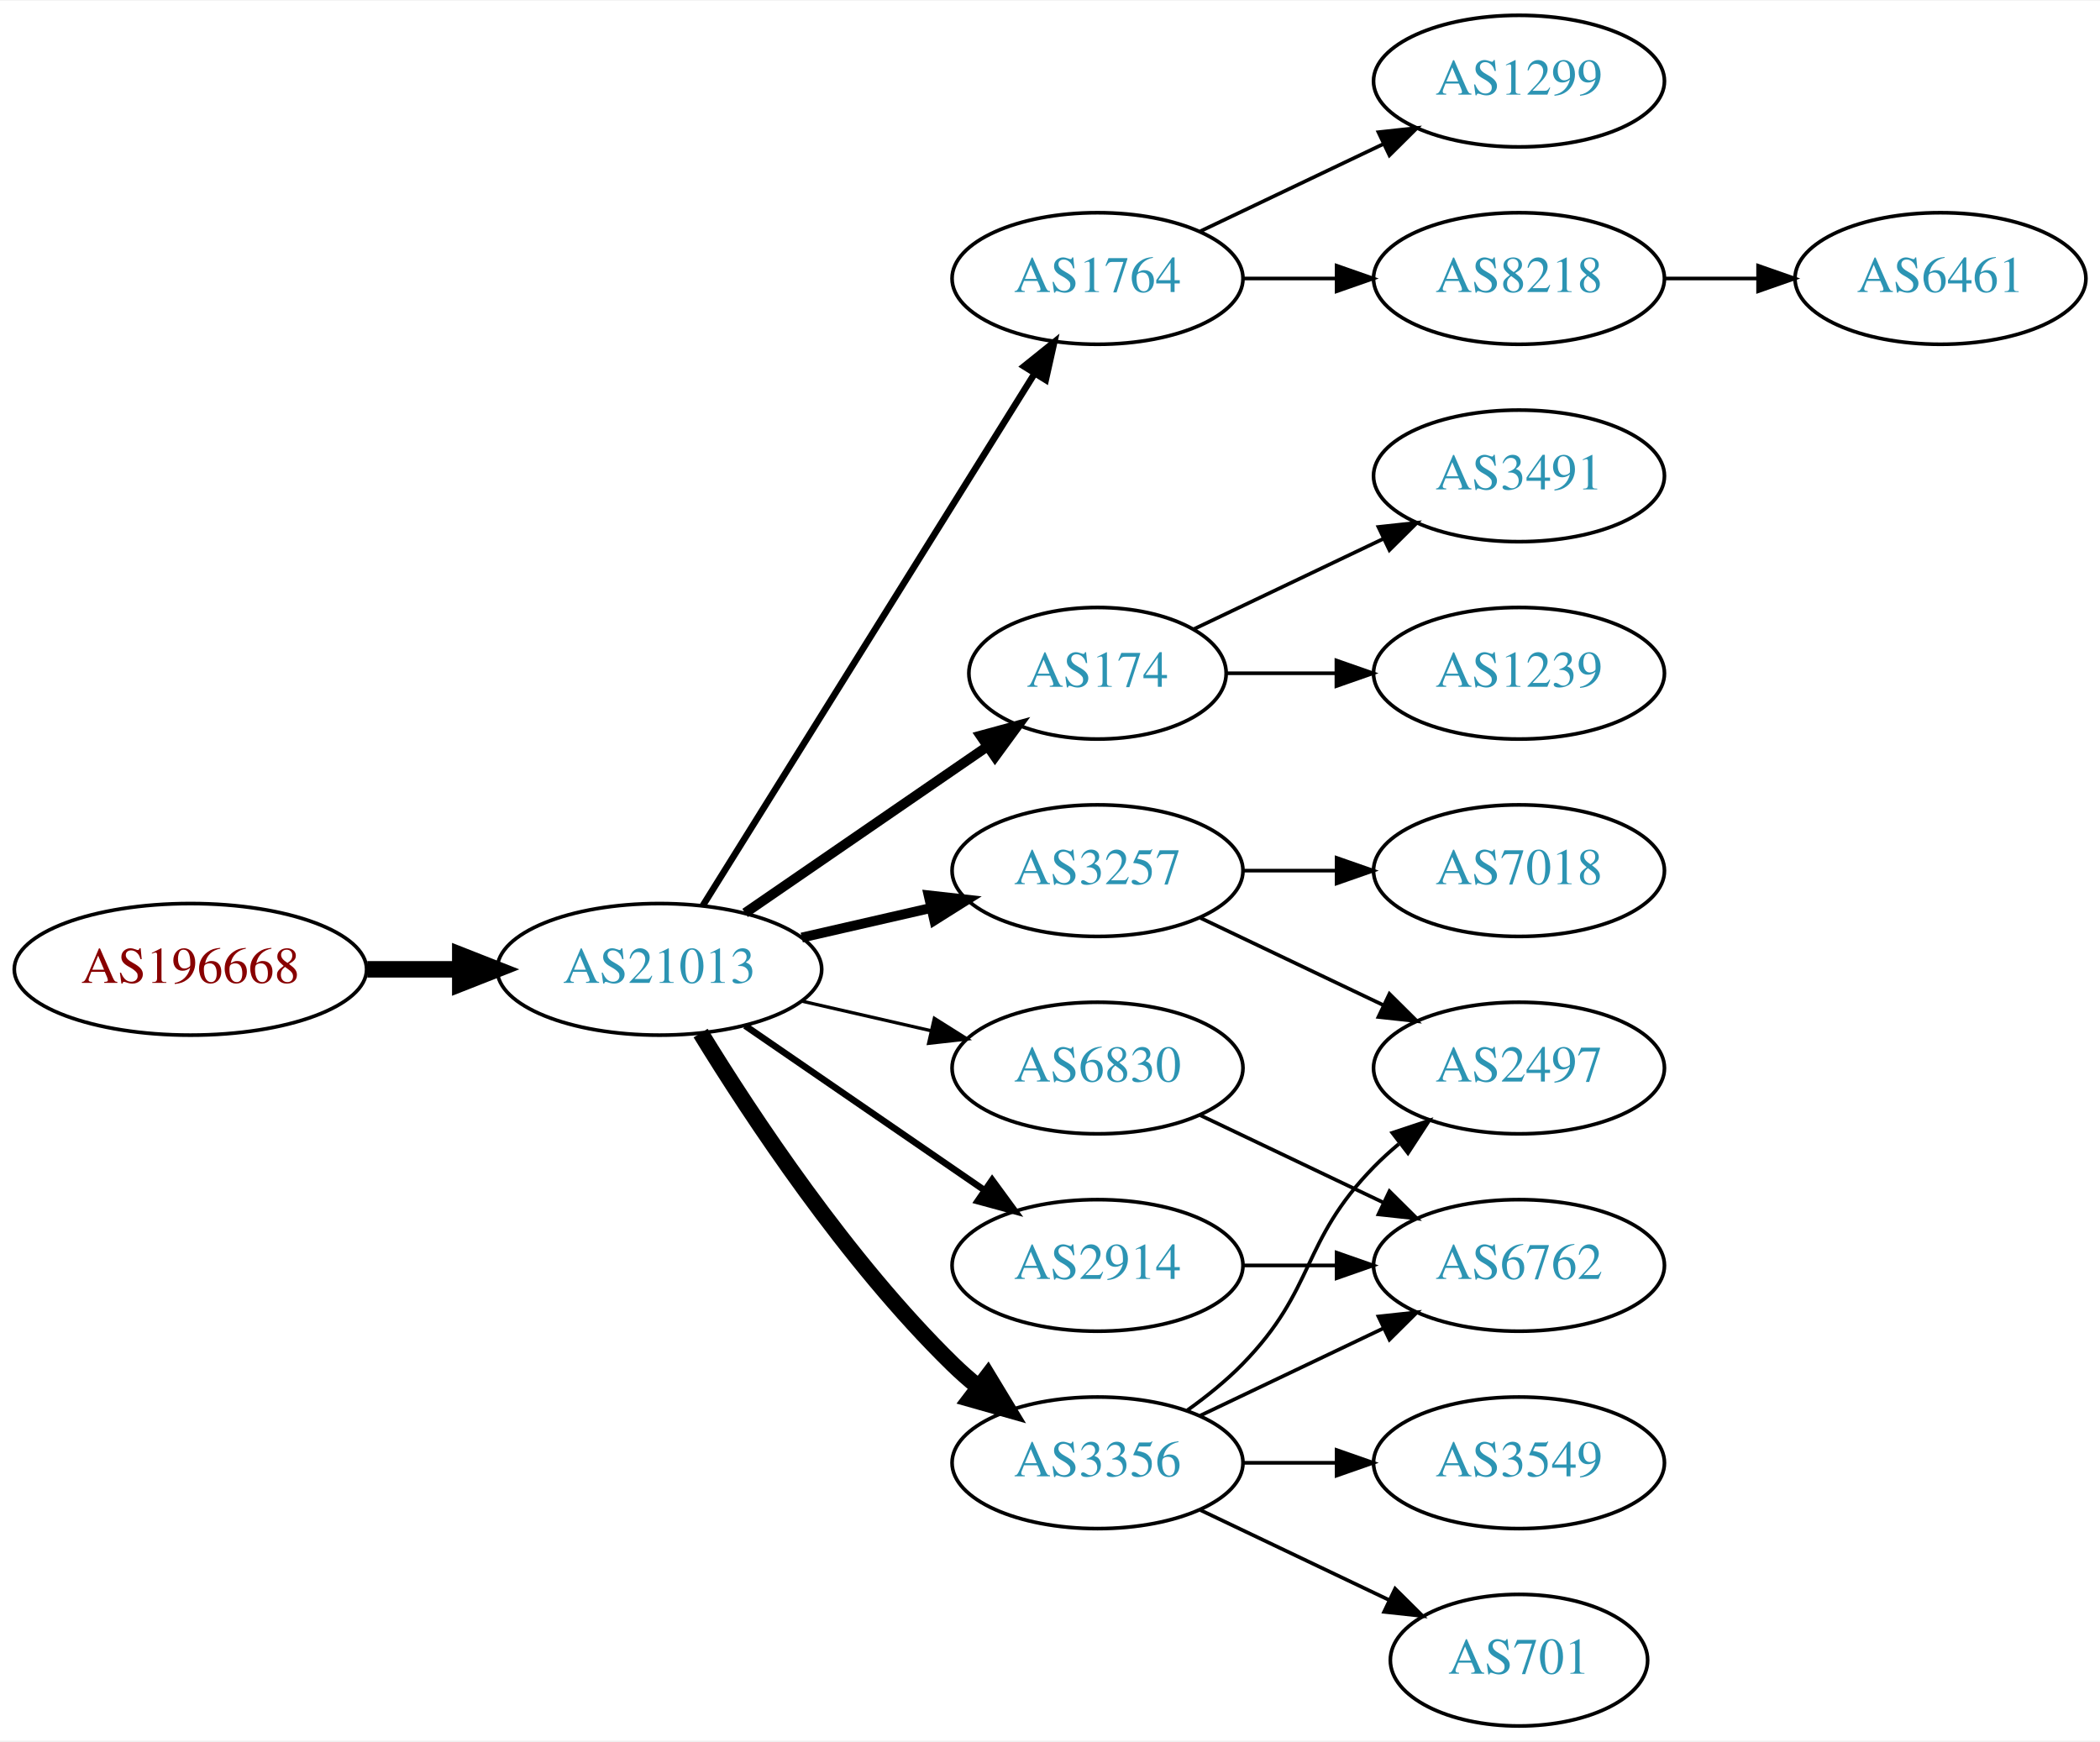
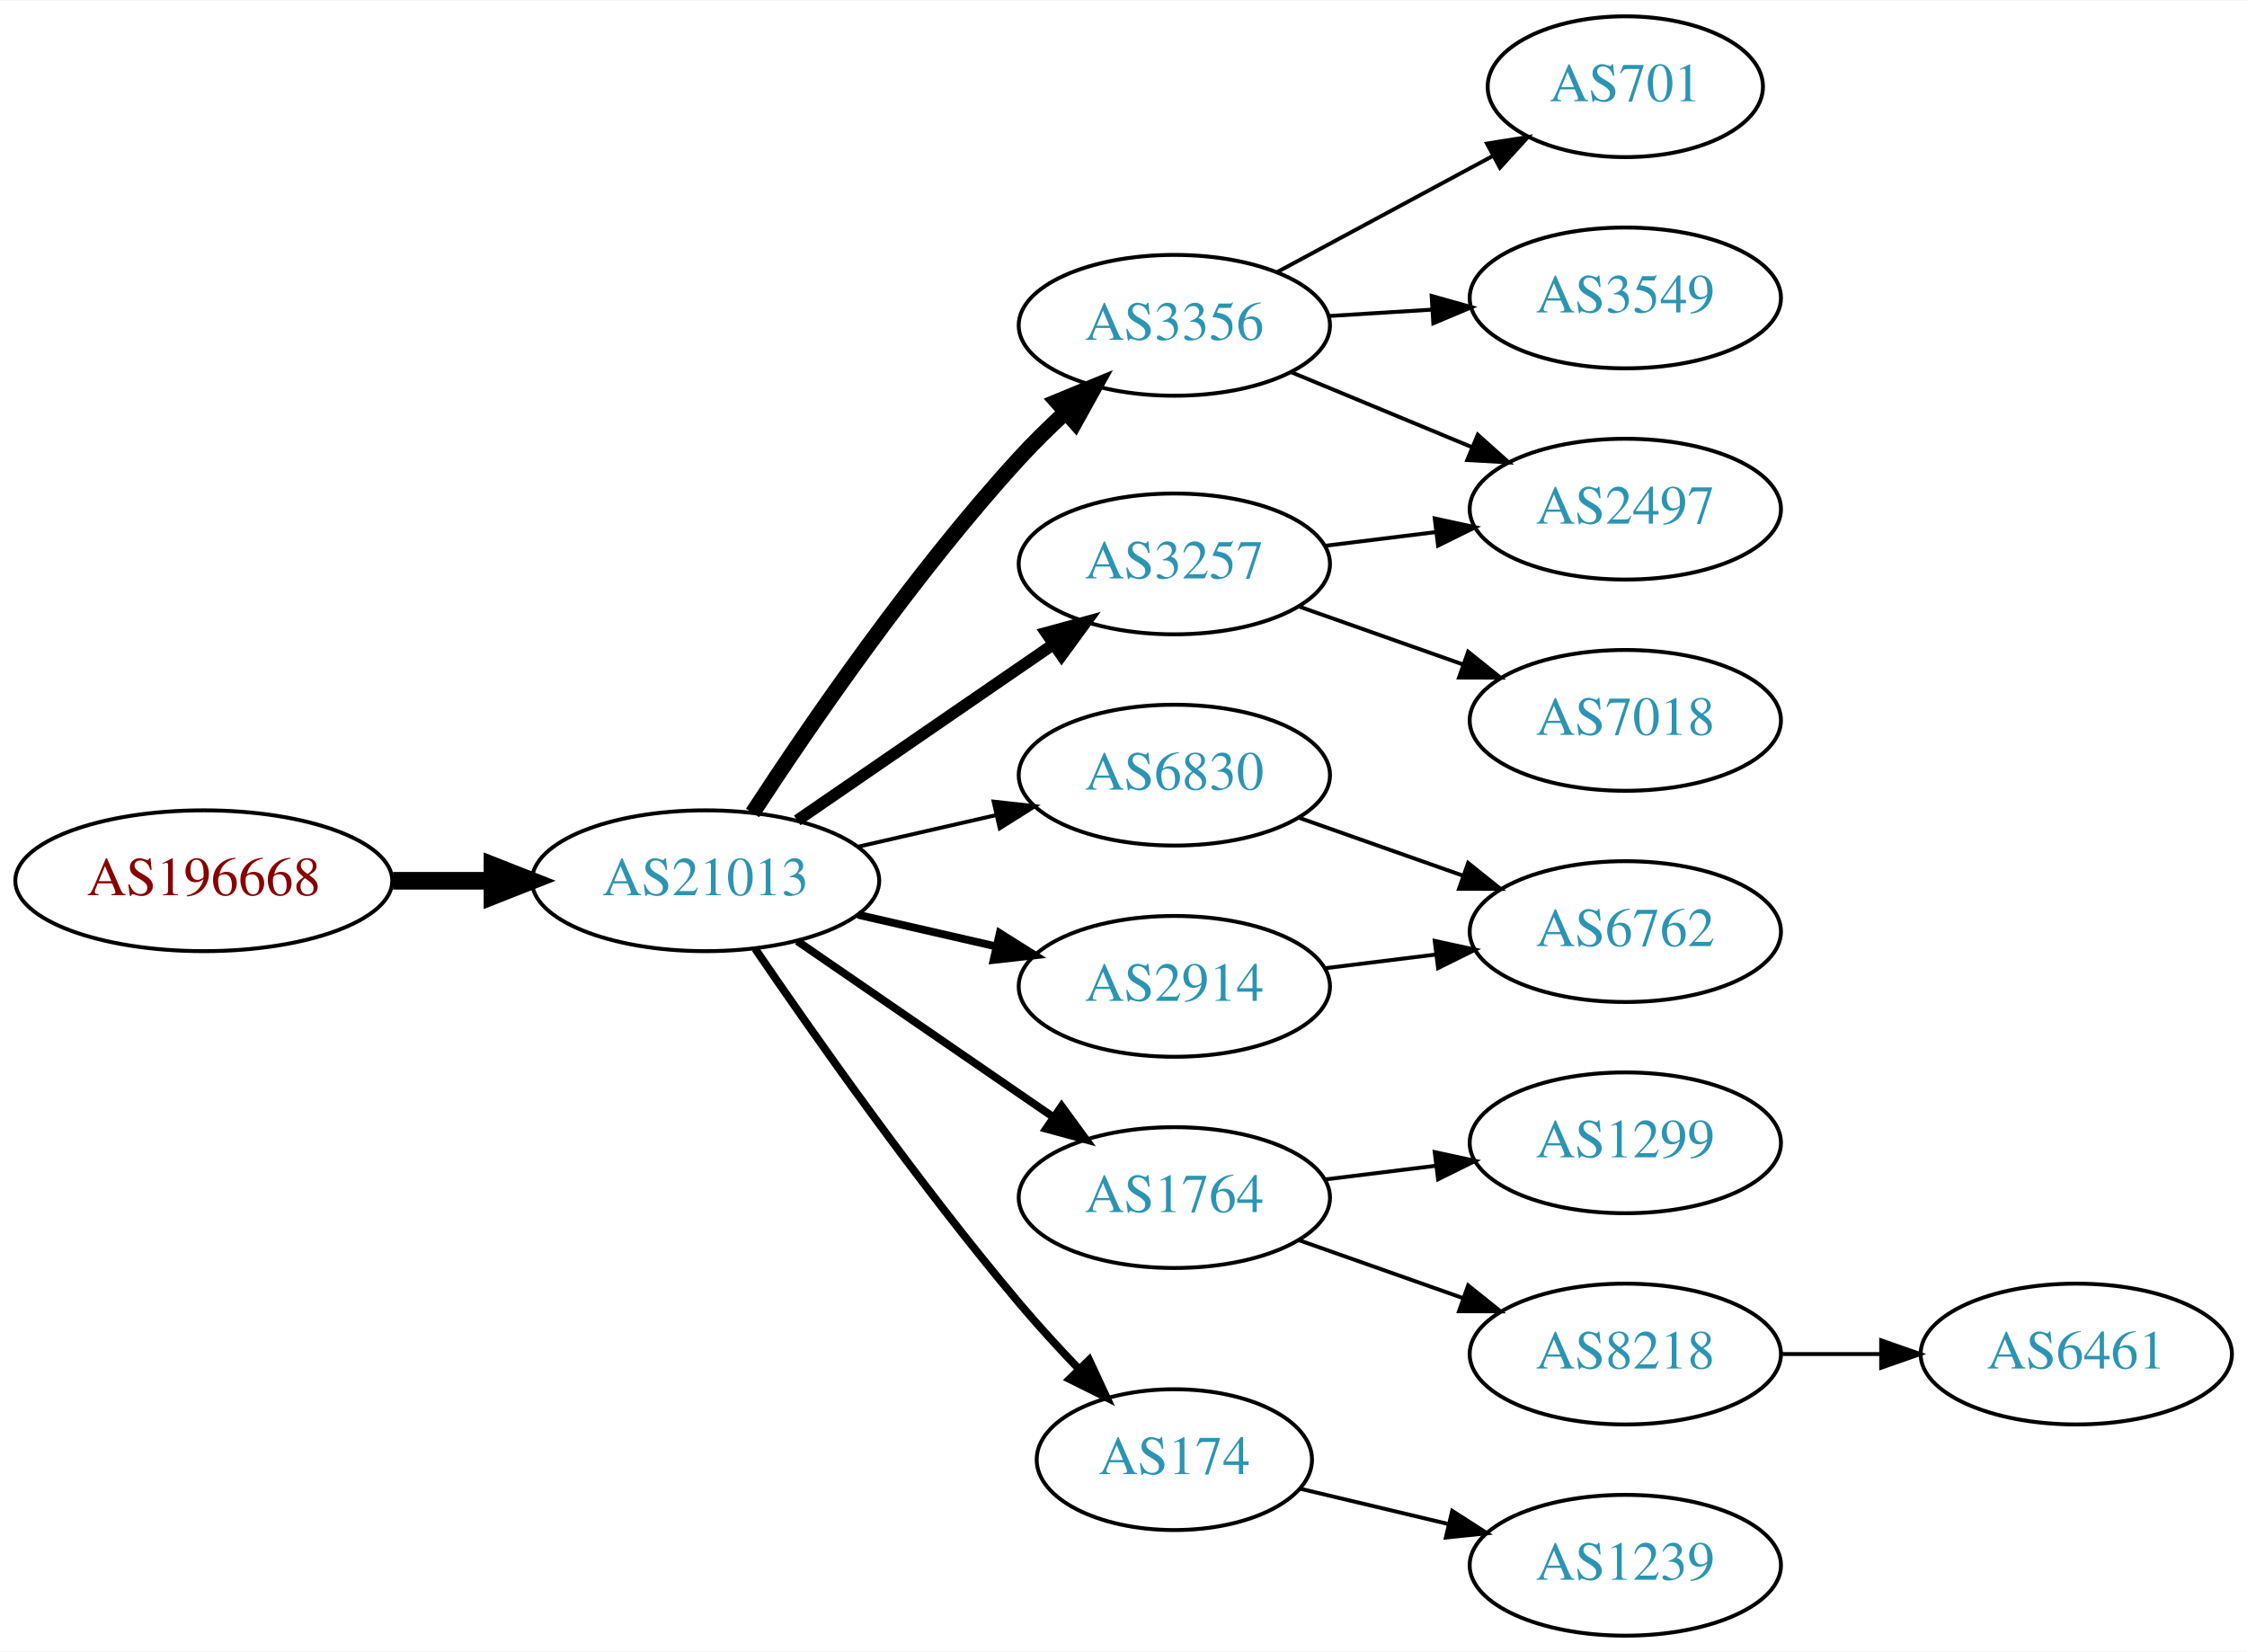
- <svg xmlns="http://www.w3.org/2000/svg" xmlns:xlink="http://www.w3.org/1999/xlink" width="574pt" height="476pt" viewBox="0.00 0.00 574.46 476.00">
-   <g id="graph0" class="graph" transform="scale(1 1) rotate(0) translate(4 472)">
-     <polygon fill="white" stroke="none" points="-4,4 -4,-472 570.463,-472 570.463,4 -4,4" />
+ <svg xmlns="http://www.w3.org/2000/svg" xmlns:xlink="http://www.w3.org/1999/xlink" width="574pt" height="422pt" viewBox="0.00 0.00 574.46 422.00">
+   <g id="graph0" class="graph" transform="scale(1 1) rotate(0) translate(4 418)">
+     <polygon fill="white" stroke="none" points="-4,4 -4,-418 570.463,-418 570.463,4 -4,4" />
    <g id="node1" class="node">
      <g id="a_node1">
        <a xlink:href="/asn/196668" xlink:title="AS196668 ~ LISEC Holding GmbH [AT]">
-           <ellipse fill="#ffffff" stroke="black" cx="48.096" cy="-207" rx="48.192" ry="18" />
-           <text text-anchor="middle" x="48.096" y="-203.3" font-family="Times,serif" font-size="14.00" fill="#880000">AS196668</text>
+           <ellipse fill="#ffffff" stroke="black" cx="48.096" cy="-193" rx="48.192" ry="18" />
+           <text text-anchor="middle" x="48.096" y="-189.3" font-family="Times,serif" font-size="14.00" fill="#880000">AS196668</text>
        </a>
      </g>
    </g>
    <g id="node2" class="node">
      <g id="a_node2">
        <a xlink:href="/asn/21013" xlink:title="AS21013 ~ Wels, AT [AT]">
-           <ellipse fill="#ffffff" stroke="black" cx="176.388" cy="-207" rx="44.393" ry="18" />
-           <text text-anchor="middle" x="176.388" y="-203.3" font-family="Times,serif" font-size="14.00" fill="#2c94b3">AS21013</text>
+           <ellipse fill="#ffffff" stroke="black" cx="176.388" cy="-193" rx="44.393" ry="18" />
+           <text text-anchor="middle" x="176.388" y="-189.3" font-family="Times,serif" font-size="14.00" fill="#2c94b3">AS21013</text>
        </a>
      </g>
    </g>
    <g id="edge1" class="edge">
-       <path fill="none" stroke="black" stroke-width="4.5" d="M96.481,-207C104.742,-207 113.386,-207 121.799,-207" />
-       <polygon fill="black" stroke="black" stroke-width="4.5" points="121.904,-210.938 131.904,-207 121.904,-203.063 121.904,-210.938" />
+       <path fill="none" stroke="black" stroke-width="4.5" d="M96.481,-193C104.742,-193 113.386,-193 121.799,-193" />
+       <polygon fill="black" stroke="black" stroke-width="4.5" points="121.904,-196.938 131.904,-193 121.904,-189.063 121.904,-196.938" />
    </g>
    <g id="node3" class="node">
      <g id="a_node3">
-         <a xlink:href="/asn/1764" xlink:title="AS1764 ~ NEXTLAYER-AS [AT]">
-           <ellipse fill="#ffffff" stroke="black" cx="296.23" cy="-396" rx="39.794" ry="18" />
-           <text text-anchor="middle" x="296.23" y="-392.3" font-family="Times,serif" font-size="14.00" fill="#2c94b3">AS1764</text>
+         <a xlink:href="/asn/3257" xlink:title="AS3257 ~ GTT [DE]">
+           <ellipse fill="#ffffff" stroke="black" cx="296.23" cy="-274" rx="39.794" ry="18" />
+           <text text-anchor="middle" x="296.23" y="-270.3" font-family="Times,serif" font-size="14.00" fill="#2c94b3">AS3257</text>
        </a>
      </g>
    </g>
    <g id="edge2" class="edge">
-       <path fill="none" stroke="black" stroke-width="1.8" d="M188.263,-224.442C209.046,-257.775 254.507,-330.686 278.935,-369.866" />
-       <polygon fill="black" stroke="black" stroke-width="1.8" points="276.12,-371.966 284.381,-378.6 282.06,-368.263 276.12,-371.966" />
+       <path fill="none" stroke="black" stroke-width="3" d="M199.83,-208.426C218.412,-221.198 244.972,-239.455 265.352,-253.463" />
+       <polygon fill="black" stroke="black" stroke-width="3" points="263.443,-256.398 273.666,-259.178 267.408,-250.629 263.443,-256.398" />
    </g>
    <g id="node4" class="node">
      <g id="a_node4">
-         <a xlink:href="/asn/174" xlink:title="AS174 ~ Cogent Communications [US]">
-           <ellipse fill="#ffffff" stroke="black" cx="296.23" cy="-288" rx="35.194" ry="18" />
-           <text text-anchor="middle" x="296.23" y="-284.3" font-family="Times,serif" font-size="14.00" fill="#2c94b3">AS174</text>
+         <a xlink:href="/asn/6830" xlink:title="AS6830 ~ LGI-UPC [AT]">
+           <ellipse fill="#ffffff" stroke="black" cx="296.23" cy="-220" rx="39.794" ry="18" />
+           <text text-anchor="middle" x="296.23" y="-216.3" font-family="Times,serif" font-size="14.00" fill="#2c94b3">AS6830</text>
        </a>
      </g>
    </g>
    <g id="edge3" class="edge">
-       <path fill="none" stroke="black" stroke-width="2.7" d="M199.83,-222.426C218.645,-235.359 245.642,-253.915 266.118,-267.99" />
-       <polygon fill="black" stroke="black" stroke-width="2.7" points="264.228,-270.937 274.451,-273.718 268.193,-265.169 264.228,-270.937" />
+       <path fill="none" stroke="black" d="M215.322,-201.692C226.563,-204.267 238.976,-207.111 250.599,-209.774" />
+       <polygon fill="black" stroke="black" points="250.031,-213.235 260.56,-212.057 251.595,-206.412 250.031,-213.235" />
    </g>
    <g id="node5" class="node">
      <g id="a_node5">
-         <a xlink:href="/asn/3257" xlink:title="AS3257 ~ GTT [DE]">
-           <ellipse fill="#ffffff" stroke="black" cx="296.23" cy="-234" rx="39.794" ry="18" />
-           <text text-anchor="middle" x="296.23" y="-230.3" font-family="Times,serif" font-size="14.00" fill="#2c94b3">AS3257</text>
+         <a xlink:href="/asn/3356" xlink:title="AS3356 ~ Level 3 Parent, LLC [US]">
+           <ellipse fill="#ffffff" stroke="black" cx="296.23" cy="-335" rx="39.794" ry="18" />
+           <text text-anchor="middle" x="296.23" y="-331.3" font-family="Times,serif" font-size="14.00" fill="#2c94b3">AS3356</text>
        </a>
      </g>
    </g>
    <g id="edge4" class="edge">
-       <path fill="none" stroke="black" stroke-width="2.7" d="M215.322,-215.692C226.563,-218.267 238.976,-221.111 250.599,-223.774" />
-       <polygon fill="black" stroke="black" stroke-width="2.7" points="250.031,-227.235 260.56,-226.057 251.595,-220.412 250.031,-227.235" />
+       <path fill="none" stroke="black" stroke-width="4" d="M188.402,-210.338C202.81,-232.435 229.431,-271.323 256.584,-301 260.186,-304.937 264.211,-308.888 268.265,-312.631" />
+       <polygon fill="black" stroke="black" stroke-width="4" points="266.199,-315.478 275.994,-319.517 270.855,-310.251 266.199,-315.478" />
    </g>
    <g id="node6" class="node">
      <g id="a_node6">
-         <a xlink:href="/asn/6830" xlink:title="AS6830 ~ LGI-UPC [AT]">
-           <ellipse fill="#ffffff" stroke="black" cx="296.23" cy="-180" rx="39.794" ry="18" />
-           <text text-anchor="middle" x="296.23" y="-176.3" font-family="Times,serif" font-size="14.00" fill="#2c94b3">AS6830</text>
+         <a xlink:href="/asn/1764" xlink:title="AS1764 ~ NEXTLAYER-AS [AT]">
+           <ellipse fill="#ffffff" stroke="black" cx="296.23" cy="-112" rx="39.794" ry="18" />
+           <text text-anchor="middle" x="296.23" y="-108.3" font-family="Times,serif" font-size="14.00" fill="#2c94b3">AS1764</text>
        </a>
      </g>
    </g>
    <g id="edge5" class="edge">
-       <path fill="none" stroke="black" stroke-width="0.9" d="M215.322,-198.308C226.563,-195.733 238.976,-192.889 250.599,-190.226" />
-       <polygon fill="black" stroke="black" stroke-width="0.9" points="251.595,-193.588 260.56,-187.943 250.031,-186.765 251.595,-193.588" />
+       <path fill="none" stroke="black" stroke-width="2" d="M199.83,-177.574C218.412,-164.802 244.972,-146.545 265.352,-132.537" />
+       <polygon fill="black" stroke="black" stroke-width="2" points="267.408,-135.371 273.666,-126.822 263.443,-129.602 267.408,-135.371" />
    </g>
    <g id="node7" class="node">
      <g id="a_node7">
-         <a xlink:href="/asn/3356" xlink:title="AS3356 ~ Level 3 Parent, LLC [US]">
-           <ellipse fill="#ffffff" stroke="black" cx="296.23" cy="-72" rx="39.794" ry="18" />
-           <text text-anchor="middle" x="296.23" y="-68.3" font-family="Times,serif" font-size="14.00" fill="#2c94b3">AS3356</text>
+         <a xlink:href="/asn/2914" xlink:title="AS2914 ~ NTT America, Inc. [US]">
+           <ellipse fill="#ffffff" stroke="black" cx="296.23" cy="-166" rx="39.794" ry="18" />
+           <text text-anchor="middle" x="296.23" y="-162.3" font-family="Times,serif" font-size="14.00" fill="#2c94b3">AS2914</text>
        </a>
      </g>
    </g>
    <g id="edge6" class="edge">
-       <path fill="none" stroke="black" stroke-width="4.5" d="M187.653,-189.56C201.462,-167.009 227.651,-127.278 256.584,-99 258.724,-96.908 261.041,-94.863 263.441,-92.894" />
-       <polygon fill="black" stroke="black" stroke-width="4.5" points="266.217,-95.73 271.782,-86.536 261.442,-89.467 266.217,-95.73" />
+       <path fill="none" stroke="black" stroke-width="2" d="M215.322,-184.308C226.563,-181.733 238.976,-178.889 250.599,-176.226" />
+       <polygon fill="black" stroke="black" stroke-width="2" points="251.595,-179.588 260.56,-173.943 250.031,-172.765 251.595,-179.588" />
    </g>
    <g id="node8" class="node">
      <g id="a_node8">
-         <a xlink:href="/asn/2914" xlink:title="AS2914 ~ NTT America, Inc. [US]">
-           <ellipse fill="#ffffff" stroke="black" cx="296.23" cy="-126" rx="39.794" ry="18" />
-           <text text-anchor="middle" x="296.23" y="-122.3" font-family="Times,serif" font-size="14.00" fill="#2c94b3">AS2914</text>
+         <a xlink:href="/asn/174" xlink:title="AS174 ~ Cogent Communications [US]">
+           <ellipse fill="#ffffff" stroke="black" cx="296.23" cy="-45" rx="35.194" ry="18" />
+           <text text-anchor="middle" x="296.23" y="-41.3" font-family="Times,serif" font-size="14.00" fill="#2c94b3">AS174</text>
        </a>
      </g>
    </g>
    <g id="edge7" class="edge">
-       <path fill="none" stroke="black" stroke-width="1.8" d="M199.83,-191.574C218.412,-178.802 244.972,-160.545 265.352,-146.537" />
-       <polygon fill="black" stroke="black" stroke-width="1.8" points="267.408,-149.371 273.666,-140.822 263.443,-143.602 267.408,-149.371" />
-     </g>
-     <g id="node9" class="node">
-       <g id="a_node9">
-         <a xlink:href="/asn/8218" xlink:title="AS8218 ~ legacy Neotelecoms [FR]">
-           <ellipse fill="#ffffff" stroke="black" cx="411.523" cy="-396" rx="39.794" ry="18" />
-           <text text-anchor="middle" x="411.523" y="-392.3" font-family="Times,serif" font-size="14.00" fill="#2c94b3">AS8218</text>
-         </a>
-       </g>
-     </g>
-     <g id="edge8" class="edge">
-       <path fill="none" stroke="black" d="M335.902,-396C344.105,-396 352.869,-396 361.401,-396" />
-       <polygon fill="black" stroke="black" points="361.641,-399.5 371.641,-396 361.641,-392.5 361.641,-399.5" />
-     </g>
-     <g id="node10" class="node">
-       <g id="a_node10">
-         <a xlink:href="/asn/1299" xlink:title="AS1299 ~ Telia Carrier [EU]">
-           <ellipse fill="#ffffff" stroke="black" cx="411.523" cy="-450" rx="39.794" ry="18" />
-           <text text-anchor="middle" x="411.523" y="-446.3" font-family="Times,serif" font-size="14.00" fill="#2c94b3">AS1299</text>
-         </a>
-       </g>
-     </g>
-     <g id="edge9" class="edge">
-       <path fill="none" stroke="black" d="M324.367,-408.934C339.361,-416.081 358.182,-425.052 374.405,-432.785" />
-       <polygon fill="black" stroke="black" points="373.075,-436.028 383.608,-437.171 376.087,-429.709 373.075,-436.028" />
+       <path fill="none" stroke="black" stroke-width="2" d="M189.046,-175.623C203.917,-153.818 230.806,-115.575 256.584,-85 261.267,-79.445 266.537,-73.699 271.643,-68.355" />
+       <polygon fill="black" stroke="black" stroke-width="2" points="274.451,-70.488 278.92,-60.882 269.436,-65.605 274.451,-70.488" />
    </g>
    <g id="node12" class="node">
      <g id="a_node12">
-         <a xlink:href="/asn/1239" xlink:title="AS1239 ~ Sprint [US]">
+         <a xlink:href="/asn/2497" xlink:title="AS2497 ~ Internet Initiative Japan Inc. [JP]">
          <ellipse fill="#ffffff" stroke="black" cx="411.523" cy="-288" rx="39.794" ry="18" />
-           <text text-anchor="middle" x="411.523" y="-284.3" font-family="Times,serif" font-size="14.00" fill="#2c94b3">AS1239</text>
-         </a>
-       </g>
-     </g>
-     <g id="edge11" class="edge">
-       <path fill="none" stroke="black" d="M331.529,-288C340.906,-288 351.257,-288 361.291,-288" />
-       <polygon fill="black" stroke="black" points="361.58,-291.5 371.58,-288 361.58,-284.5 361.58,-291.5" />
-     </g>
-     <g id="node13" class="node">
-       <g id="a_node13">
-         <a xlink:href="/asn/3491" xlink:title="AS3491 ~ PCCW Global, Inc. [US]">
-           <ellipse fill="#ffffff" stroke="black" cx="411.523" cy="-342" rx="39.794" ry="18" />
-           <text text-anchor="middle" x="411.523" y="-338.3" font-family="Times,serif" font-size="14.00" fill="#2c94b3">AS3491</text>
-         </a>
-       </g>
-     </g>
-     <g id="edge12" class="edge">
-       <path fill="none" stroke="black" d="M322.655,-300.119C337.958,-307.413 357.681,-316.814 374.563,-324.86" />
-       <polygon fill="black" stroke="black" points="373.071,-328.026 383.604,-329.169 376.082,-321.707 373.071,-328.026" />
+           <text text-anchor="middle" x="411.523" y="-284.3" font-family="Times,serif" font-size="14.00" fill="#2c94b3">AS2497</text>
+         </a>
+       </g>
+     </g>
+     <g id="edge15" class="edge">
+       <path fill="none" stroke="black" d="M334.64,-278.623C343.728,-279.746 353.566,-280.962 363.05,-282.134" />
+       <polygon fill="black" stroke="black" points="362.798,-285.629 373.152,-283.382 363.657,-278.682 362.798,-285.629" />
    </g>
    <g id="node16" class="node">
      <g id="a_node16">
-         <a xlink:href="/asn/2497" xlink:title="AS2497 ~ Internet Initiative Japan Inc. [JP]">
-           <ellipse fill="#ffffff" stroke="black" cx="411.523" cy="-180" rx="39.794" ry="18" />
-           <text text-anchor="middle" x="411.523" y="-176.3" font-family="Times,serif" font-size="14.00" fill="#2c94b3">AS2497</text>
-         </a>
-       </g>
-     </g>
-     <g id="edge20" class="edge">
-       <path fill="none" stroke="black" d="M324.367,-221.066C339.361,-213.919 358.182,-204.948 374.405,-197.215" />
-       <polygon fill="black" stroke="black" points="376.087,-200.291 383.608,-192.829 373.075,-193.972 376.087,-200.291" />
-     </g>
-     <g id="node18" class="node">
-       <g id="a_node18">
        <a xlink:href="/asn/7018" xlink:title="AS7018 ~ AT&amp;T Services, Inc. [US]">
          <ellipse fill="#ffffff" stroke="black" cx="411.523" cy="-234" rx="39.794" ry="18" />
          <text text-anchor="middle" x="411.523" y="-230.3" font-family="Times,serif" font-size="14.00" fill="#2c94b3">AS7018</text>
        </a>
      </g>
    </g>
-     <g id="edge19" class="edge">
-       <path fill="none" stroke="black" d="M335.902,-234C344.105,-234 352.869,-234 361.401,-234" />
-       <polygon fill="black" stroke="black" points="361.641,-237.5 371.641,-234 361.641,-230.5 361.641,-237.5" />
+     <g id="edge16" class="edge">
+       <path fill="none" stroke="black" d="M328.188,-263.07C341.051,-258.528 356.157,-253.195 369.894,-248.345" />
+       <polygon fill="black" stroke="black" points="371.338,-251.547 379.603,-244.917 369.008,-244.946 371.338,-251.547" />
+     </g>
+     <g id="node9" class="node">
+       <g id="a_node9">
+         <a xlink:href="/asn/6762" xlink:title="AS6762 ~ TELECOM ITALIA SPARKLE S.p.A. [IT]">
+           <ellipse fill="#ffffff" stroke="black" cx="411.523" cy="-180" rx="39.794" ry="18" />
+           <text text-anchor="middle" x="411.523" y="-176.3" font-family="Times,serif" font-size="14.00" fill="#2c94b3">AS6762</text>
+         </a>
+       </g>
+     </g>
+     <g id="edge8" class="edge">
+       <path fill="none" stroke="black" d="M328.188,-209.07C341.051,-204.528 356.157,-199.195 369.894,-194.345" />
+       <polygon fill="black" stroke="black" points="371.338,-197.547 379.603,-190.917 369.008,-190.946 371.338,-197.547" />
+     </g>
+     <g id="node10" class="node">
+       <g id="a_node10">
+         <a xlink:href="/asn/701" xlink:title="AS701 ~ UUNET [US]">
+           <ellipse fill="#ffffff" stroke="black" cx="411.523" cy="-396" rx="35.194" ry="18" />
+           <text text-anchor="middle" x="411.523" y="-392.3" font-family="Times,serif" font-size="14.00" fill="#2c94b3">AS701</text>
+         </a>
+       </g>
+     </g>
+     <g id="edge9" class="edge">
+       <path fill="none" stroke="black" d="M322.373,-348.538C338.694,-357.325 360.131,-368.867 377.778,-378.369" />
+       <polygon fill="black" stroke="black" points="376.149,-381.467 386.613,-383.126 379.468,-375.304 376.149,-381.467" />
+     </g>
+     <g id="node11" class="node">
+       <g id="a_node11">
+         <a xlink:href="/asn/3549" xlink:title="AS3549 ~ Level 3 Parent, LLC [US]">
+           <ellipse fill="#ffffff" stroke="black" cx="411.523" cy="-342" rx="39.794" ry="18" />
+           <text text-anchor="middle" x="411.523" y="-338.3" font-family="Times,serif" font-size="14.00" fill="#2c94b3">AS3549</text>
+         </a>
+       </g>
+     </g>
+     <g id="edge10" class="edge">
+       <path fill="none" stroke="black" d="M335.586,-337.37C344.076,-337.894 353.179,-338.457 362.013,-339.003" />
+       <polygon fill="black" stroke="black" points="362.01,-342.509 372.207,-339.633 362.442,-335.522 362.01,-342.509" />
+     </g>
+     <g id="edge11" class="edge">
+       <path fill="none" stroke="black" d="M326.112,-323.018C340.094,-317.218 357.075,-310.173 372.13,-303.928" />
+       <polygon fill="black" stroke="black" points="373.799,-307.025 381.694,-299.96 371.116,-300.559 373.799,-307.025" />
+     </g>
+     <g id="node13" class="node">
+       <g id="a_node13">
+         <a xlink:href="/asn/1299" xlink:title="AS1299 ~ Telia Carrier [EU]">
+           <ellipse fill="#ffffff" stroke="black" cx="411.523" cy="-126" rx="39.794" ry="18" />
+           <text text-anchor="middle" x="411.523" y="-122.3" font-family="Times,serif" font-size="14.00" fill="#2c94b3">AS1299</text>
+         </a>
+       </g>
+     </g>
+     <g id="edge12" class="edge">
+       <path fill="none" stroke="black" d="M334.64,-116.623C343.728,-117.746 353.566,-118.962 363.05,-120.134" />
+       <polygon fill="black" stroke="black" points="362.798,-123.629 373.152,-121.382 363.657,-116.682 362.798,-123.629" />
    </g>
    <g id="node14" class="node">
      <g id="a_node14">
-         <a xlink:href="/asn/6762" xlink:title="AS6762 ~ TELECOM ITALIA SPARKLE S.p.A. [IT]">
-           <ellipse fill="#ffffff" stroke="black" cx="411.523" cy="-126" rx="39.794" ry="18" />
-           <text text-anchor="middle" x="411.523" y="-122.3" font-family="Times,serif" font-size="14.00" fill="#2c94b3">AS6762</text>
+         <a xlink:href="/asn/8218" xlink:title="AS8218 ~ legacy Neotelecoms [FR]">
+           <ellipse fill="#ffffff" stroke="black" cx="411.523" cy="-72" rx="39.794" ry="18" />
+           <text text-anchor="middle" x="411.523" y="-68.3" font-family="Times,serif" font-size="14.00" fill="#2c94b3">AS8218</text>
        </a>
      </g>
    </g>
    <g id="edge13" class="edge">
-       <path fill="none" stroke="black" d="M324.367,-167.066C339.361,-159.919 358.182,-150.948 374.405,-143.215" />
-       <polygon fill="black" stroke="black" points="376.087,-146.291 383.608,-138.829 373.075,-139.972 376.087,-146.291" />
-     </g>
-     <g id="edge14" class="edge">
-       <path fill="none" stroke="black" d="M324.367,-84.934C339.361,-92.081 358.182,-101.052 374.405,-108.785" />
-       <polygon fill="black" stroke="black" points="373.075,-112.028 383.608,-113.171 376.087,-105.709 373.075,-112.028" />
+       <path fill="none" stroke="black" d="M328.188,-101.07C341.051,-96.528 356.157,-91.195 369.894,-86.345" />
+       <polygon fill="black" stroke="black" points="371.338,-89.547 379.603,-82.917 369.008,-82.946 371.338,-89.547" />
+     </g>
+     <g id="edge18" class="edge">
+       <path fill="none" stroke="black" d="M334.64,-170.623C343.728,-171.746 353.566,-172.962 363.05,-174.134" />
+       <polygon fill="black" stroke="black" points="362.798,-177.629 373.152,-175.382 363.657,-170.682 362.798,-177.629" />
+     </g>
+     <g id="node17" class="node">
+       <g id="a_node17">
+         <a xlink:href="/asn/1239" xlink:title="AS1239 ~ Sprint [US]">
+           <ellipse fill="#ffffff" stroke="black" cx="411.523" cy="-18" rx="39.794" ry="18" />
+           <text text-anchor="middle" x="411.523" y="-14.3" font-family="Times,serif" font-size="14.00" fill="#2c94b3">AS1239</text>
+         </a>
+       </g>
+     </g>
+     <g id="edge17" class="edge">
+       <path fill="none" stroke="black" d="M328.488,-37.551C340.168,-34.767 353.663,-31.551 366.293,-28.541" />
+       <polygon fill="black" stroke="black" points="367.268,-31.907 376.184,-26.184 365.645,-25.097 367.268,-31.907" />
    </g>
    <g id="node15" class="node">
      <g id="a_node15">
-         <a xlink:href="/asn/701" xlink:title="AS701 ~ UUNET [US]">
-           <ellipse fill="#ffffff" stroke="black" cx="411.523" cy="-18" rx="35.194" ry="18" />
-           <text text-anchor="middle" x="411.523" y="-14.3" font-family="Times,serif" font-size="14.00" fill="#2c94b3">AS701</text>
-         </a>
-       </g>
-     </g>
-     <g id="edge15" class="edge">
-       <path fill="none" stroke="black" d="M324.367,-59.066C339.798,-51.71 359.284,-42.423 375.819,-34.541" />
-       <polygon fill="black" stroke="black" points="377.64,-37.551 385.161,-30.089 374.628,-31.232 377.64,-37.551" />
-     </g>
-     <g id="edge16" class="edge">
-       <path fill="none" stroke="black" d="M320.824,-86.389C326.08,-90.148 331.412,-94.437 335.877,-99 356.049,-119.617 351.704,-132.383 371.877,-153 373.969,-155.139 376.253,-157.218 378.63,-159.21" />
-       <polygon fill="black" stroke="black" points="376.873,-162.275 386.929,-165.611 381.148,-156.732 376.873,-162.275" />
-     </g>
-     <g id="node17" class="node">
-       <g id="a_node17">
-         <a xlink:href="/asn/3549" xlink:title="AS3549 ~ Level 3 Parent, LLC [US]">
-           <ellipse fill="#ffffff" stroke="black" cx="411.523" cy="-72" rx="39.794" ry="18" />
-           <text text-anchor="middle" x="411.523" y="-68.3" font-family="Times,serif" font-size="14.00" fill="#2c94b3">AS3549</text>
-         </a>
-       </g>
-     </g>
-     <g id="edge17" class="edge">
-       <path fill="none" stroke="black" d="M335.902,-72C344.105,-72 352.869,-72 361.401,-72" />
-       <polygon fill="black" stroke="black" points="361.641,-75.5 371.641,-72 361.641,-68.5 361.641,-75.5" />
-     </g>
-     <g id="edge18" class="edge">
-       <path fill="none" stroke="black" d="M335.902,-126C344.105,-126 352.869,-126 361.401,-126" />
-       <polygon fill="black" stroke="black" points="361.641,-129.5 371.641,-126 361.641,-122.5 361.641,-129.5" />
-     </g>
-     <g id="node11" class="node">
-       <g id="a_node11">
        <a xlink:href="/asn/6461" xlink:title="AS6461 ~ Zayo Bandwidth [US]">
-           <ellipse fill="#ffffff" stroke="black" cx="526.816" cy="-396" rx="39.794" ry="18" />
-           <text text-anchor="middle" x="526.816" y="-392.3" font-family="Times,serif" font-size="14.00" fill="#2c94b3">AS6461</text>
-         </a>
-       </g>
-     </g>
-     <g id="edge10" class="edge">
-       <path fill="none" stroke="black" d="M451.195,-396C459.398,-396 468.162,-396 476.694,-396" />
-       <polygon fill="black" stroke="black" points="476.934,-399.5 486.934,-396 476.933,-392.5 476.934,-399.5" />
+           <ellipse fill="#ffffff" stroke="black" cx="526.816" cy="-72" rx="39.794" ry="18" />
+           <text text-anchor="middle" x="526.816" y="-68.3" font-family="Times,serif" font-size="14.00" fill="#2c94b3">AS6461</text>
+         </a>
+       </g>
+     </g>
+     <g id="edge14" class="edge">
+       <path fill="none" stroke="black" d="M451.195,-72C459.398,-72 468.162,-72 476.694,-72" />
+       <polygon fill="black" stroke="black" points="476.934,-75.5 486.934,-72 476.933,-68.5 476.934,-75.5" />
    </g>
  </g>
</svg>
